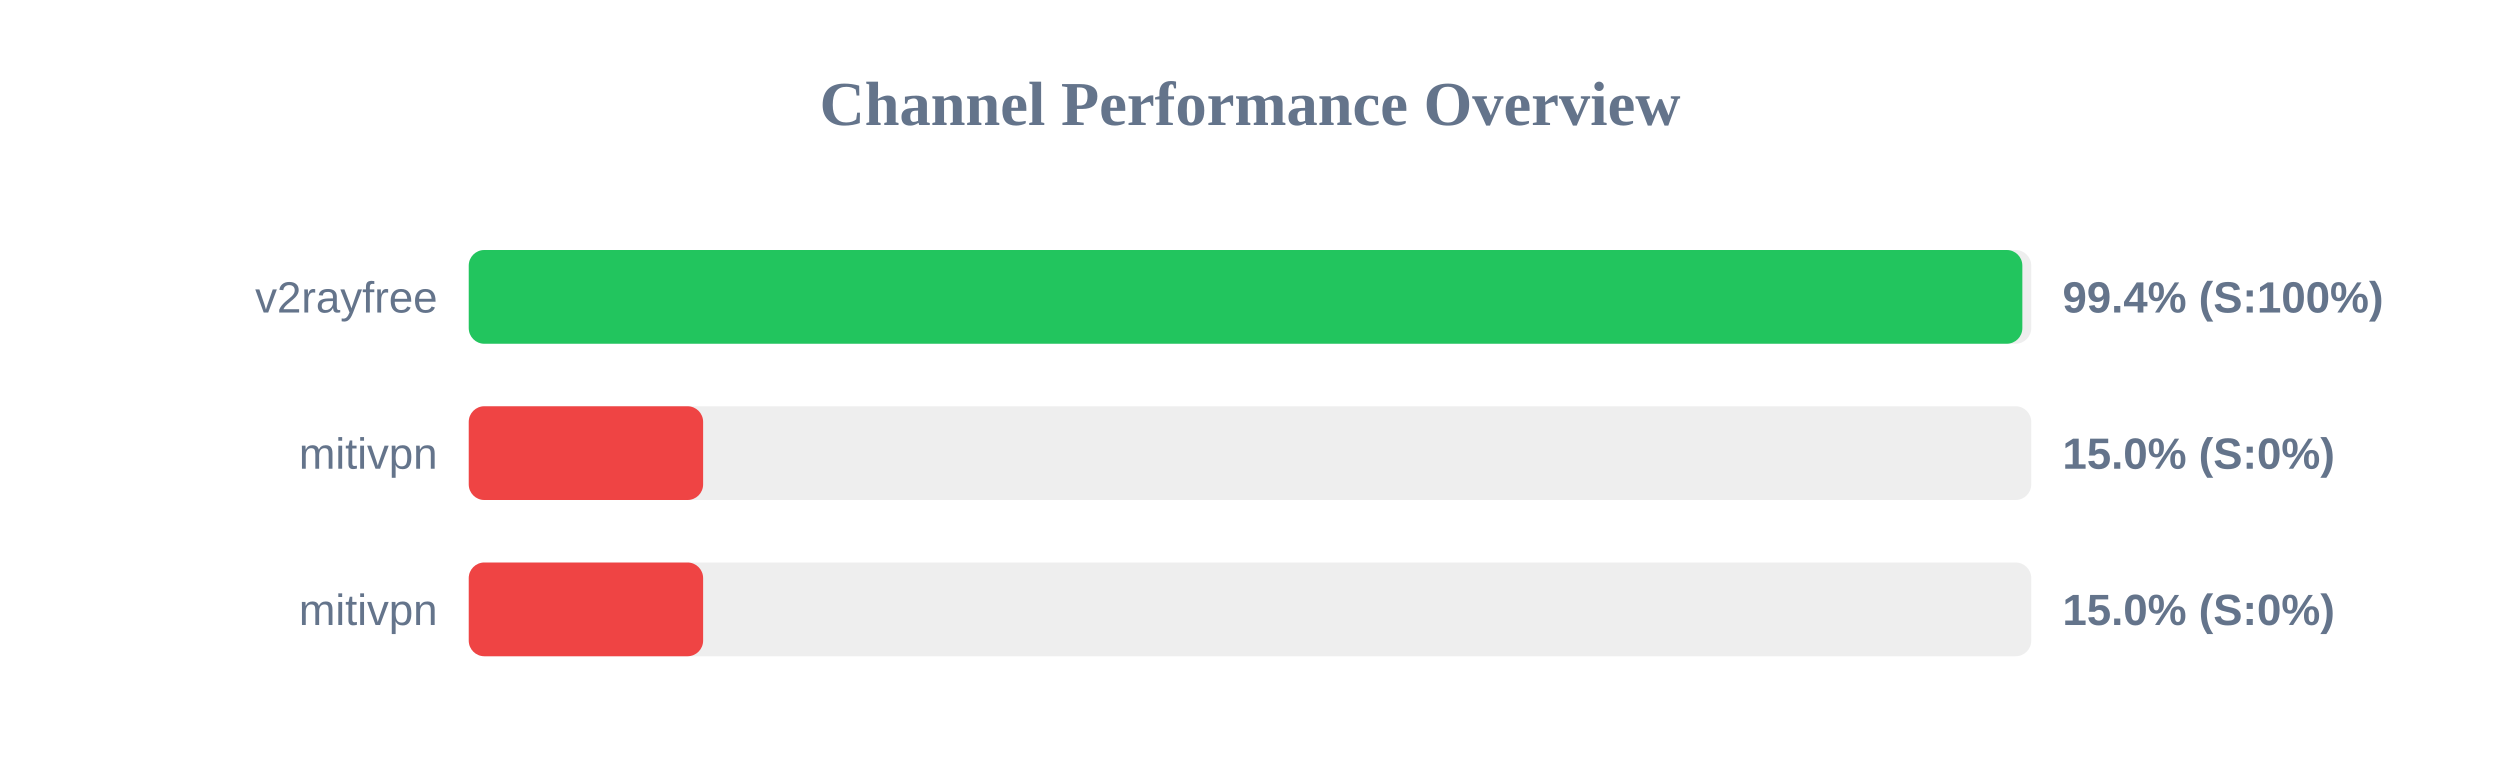
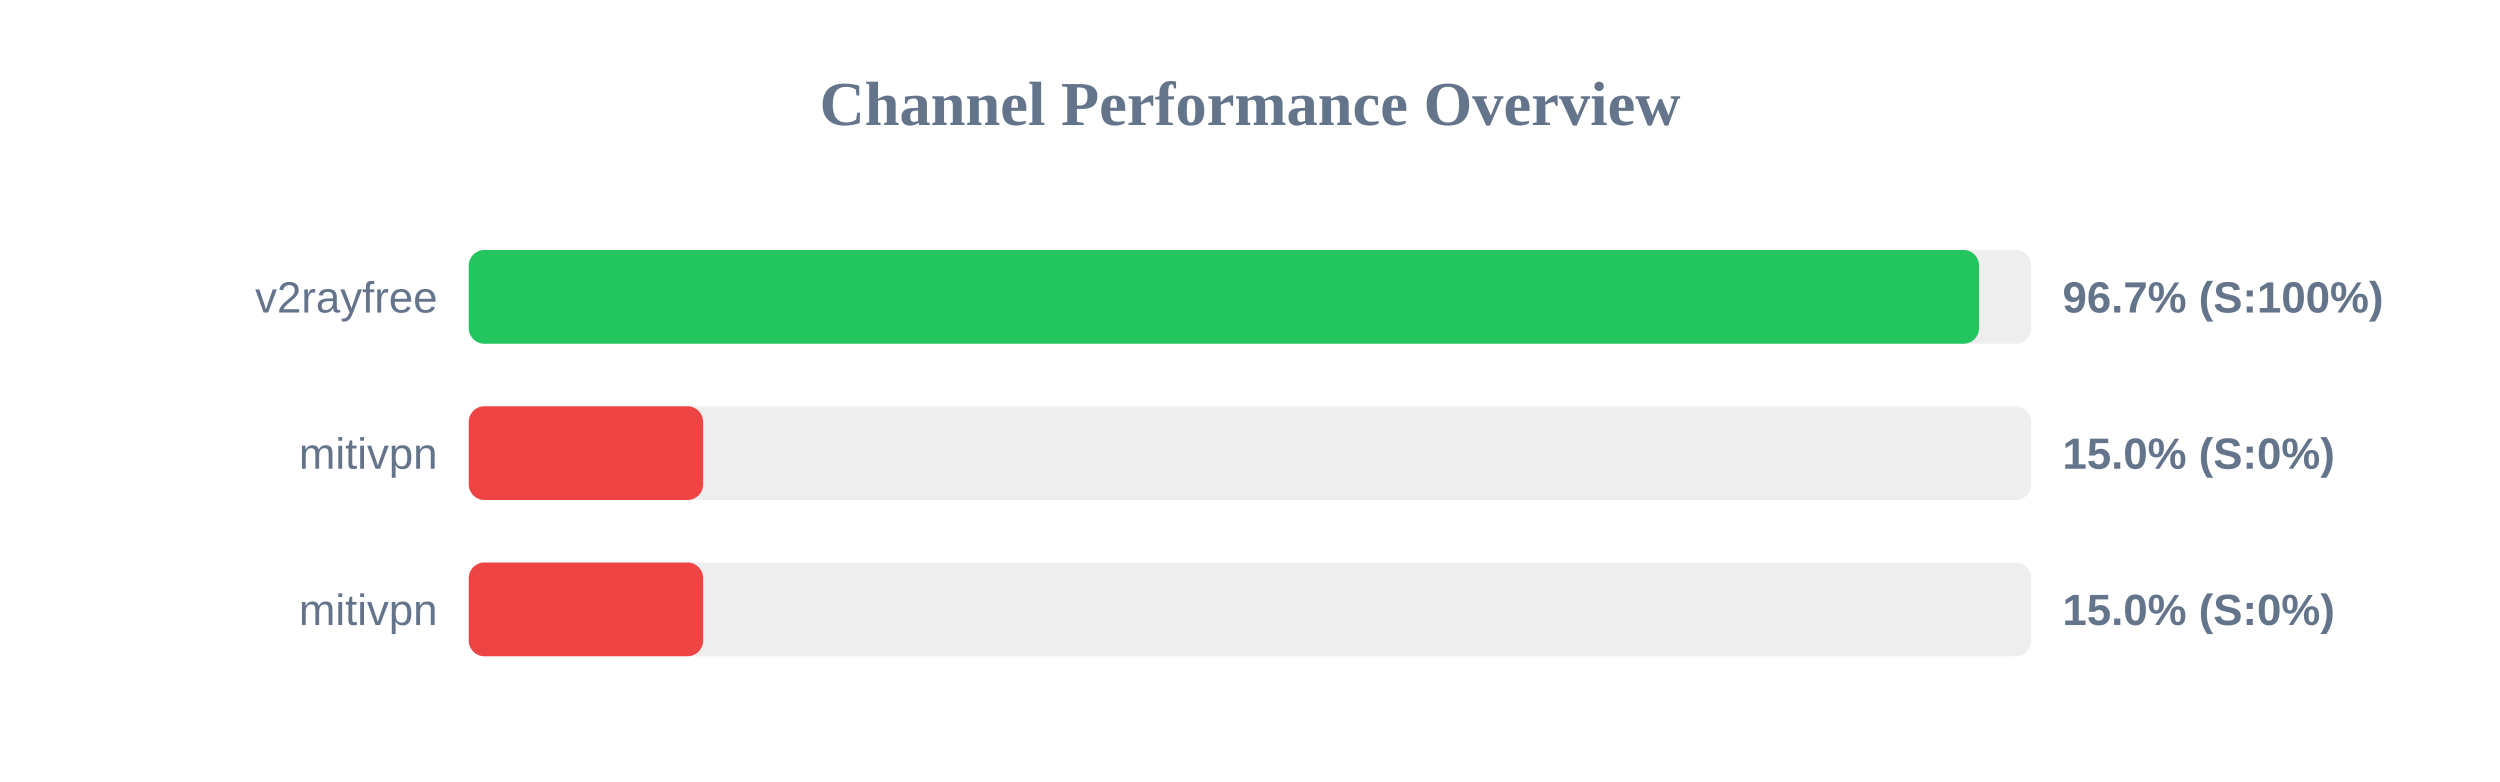
<svg xmlns="http://www.w3.org/2000/svg" width="800" height="250" version="1.1">
  <style>
        .row { font: 14px Arial; fill: #64748b; }
        .score { font: bold 14px Arial; fill: #64748b; }
    </style>
  <text x="400" y="40" text-anchor="middle" font-size="20px" font-weight="bold" fill="#64748b">Channel Performance Overview</text>
  <rect x="150" y="80" width="500" height="30" fill="#eee" rx="5" />
-   <rect x="150" y="80" width="497.15" height="30" fill="#22c55e" rx="5" />
+   <rect x="150" y="80" width="483.3" height="30" fill="#22c55e" rx="5" />
  <text x="140" y="100" text-anchor="end" class="row">v2rayfree</text>
-   <text x="660" y="100" text-anchor="start" class="score">99.4% (S:100%)</text>
+   <text x="660" y="100" text-anchor="start" class="score">96.7% (S:100%)</text>
  <rect x="150" y="130" width="500" height="30" fill="#eee" rx="5" />
  <rect x="150" y="130" width="75.0" height="30" fill="#ef4444" rx="5" />
  <text x="140" y="150" text-anchor="end" class="row">mitivpn</text>
  <text x="660" y="150" text-anchor="start" class="score">15.0% (S:0%)</text>
  <rect x="150" y="180" width="500" height="30" fill="#eee" rx="5" />
  <rect x="150" y="180" width="75.0" height="30" fill="#ef4444" rx="5" />
  <text x="140" y="200" text-anchor="end" class="row">mitivpn</text>
  <text x="660" y="200" text-anchor="start" class="score">15.0% (S:0%)</text>
</svg>
